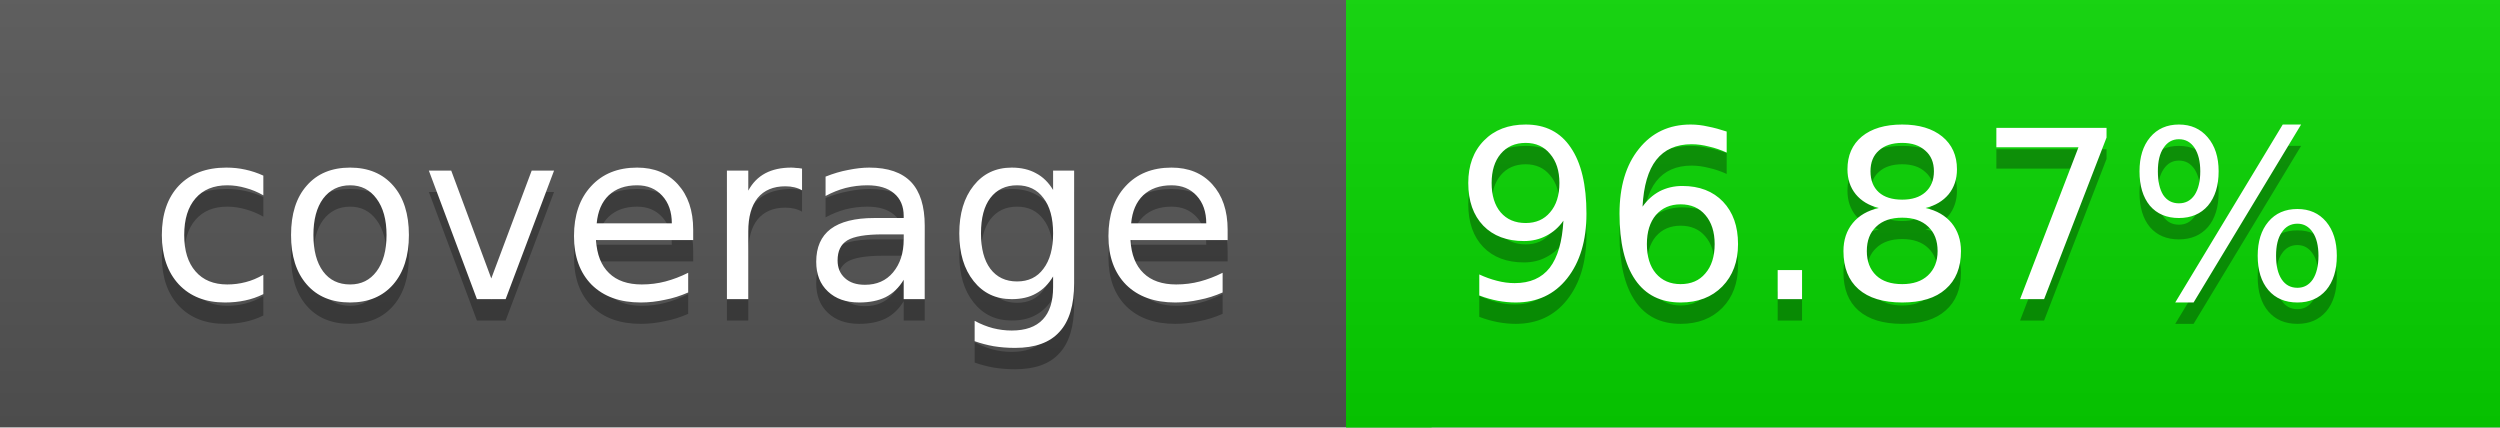
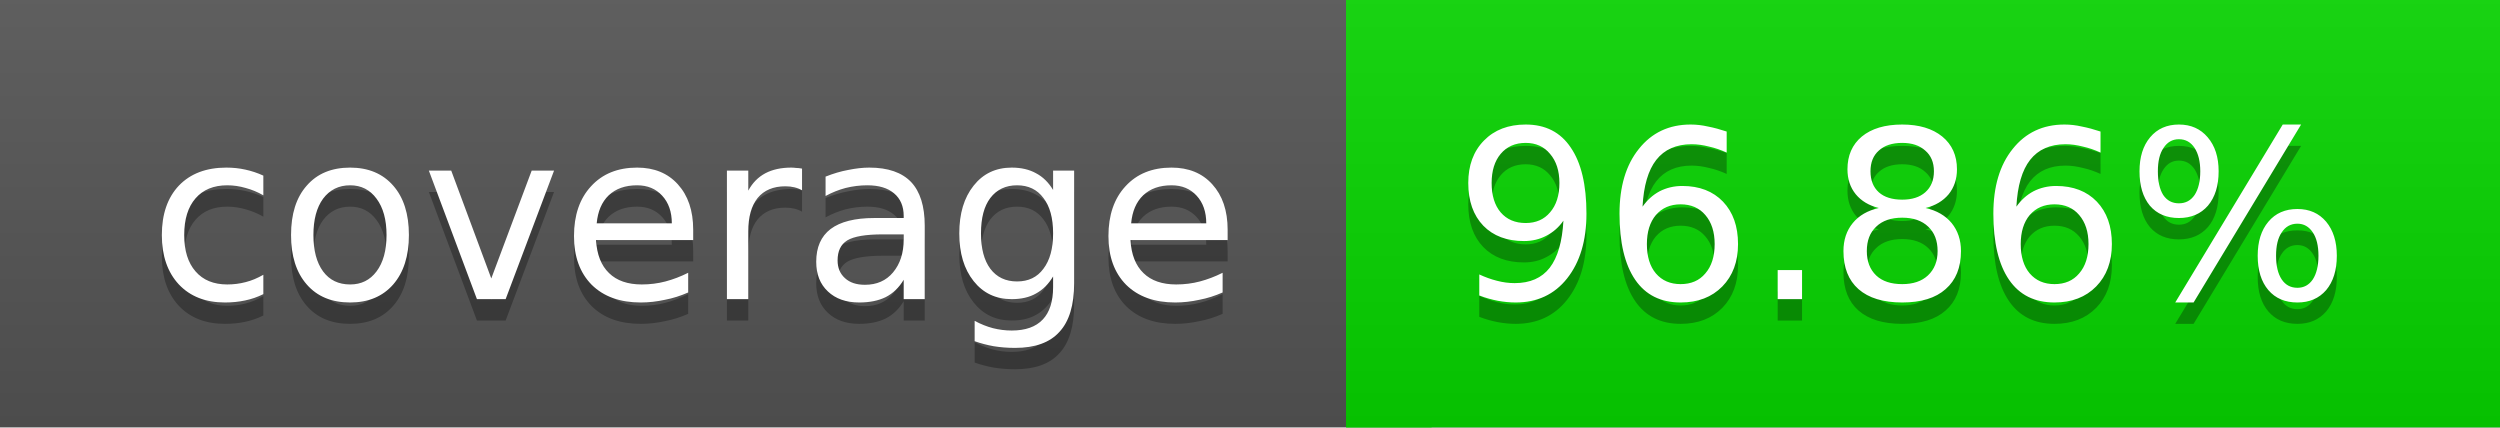
<svg xmlns="http://www.w3.org/2000/svg" width="117" height="20">
  <linearGradient id="a" x2="0" y2="100%">
    <stop offset="0" stop-color="#bbb" stop-opacity=".1" />
    <stop offset="1" stop-opacity=".1" />
  </linearGradient>
  <rect rx="0" width="117" height="20" fill="#555" />
  <rect rx="0" x="63" width="54" height="20" fill="#07d600" />
  <path fill="#07d600" d="M63 0h4v20h-4z" />
  <rect rx="0" width="117" height="20" fill="url(#a)" />
  <g fill="#fff" text-anchor="middle" font-family="DejaVu Sans,Verdana,Geneva,sans-serif" font-size="11">
    <text x="32.5" y="15" fill="#010101" fill-opacity=".3">coverage</text>
    <text x="32.5" y="14">coverage</text>
-     <text x="89" y="15" fill="#010101" fill-opacity=".3">96.87%</text>
-     <text x="89" y="14">96.87%</text>
+     <text x="89" y="15" fill="#010101" fill-opacity=".3">96.86%</text>
+     <text x="89" y="14">96.86%</text>
  </g>
</svg>
